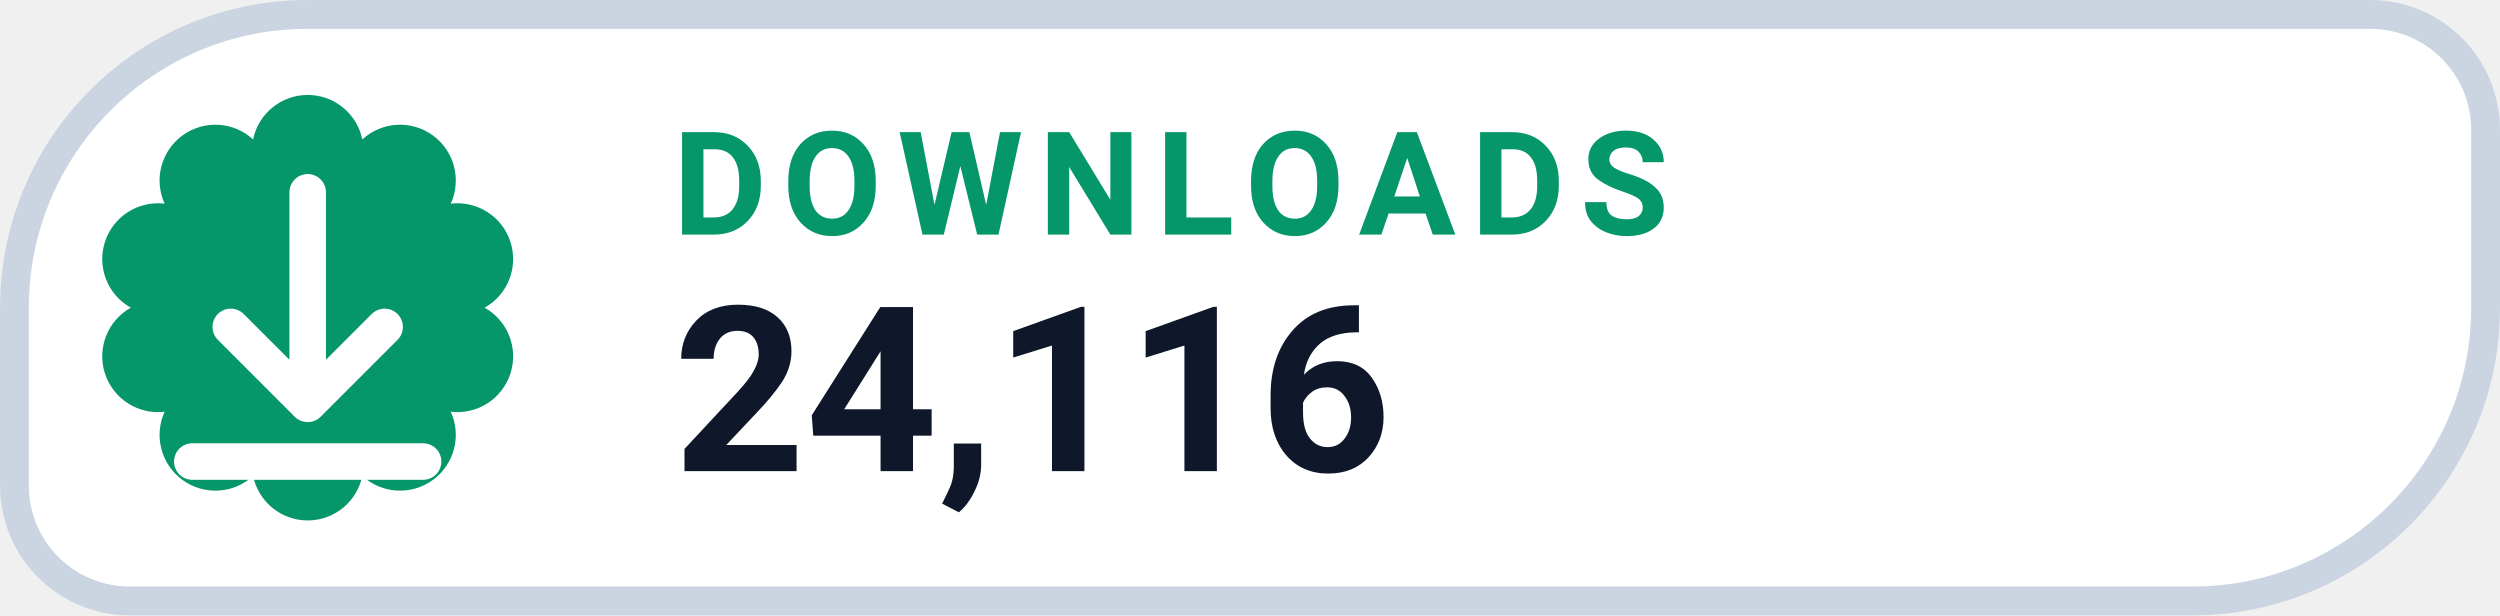
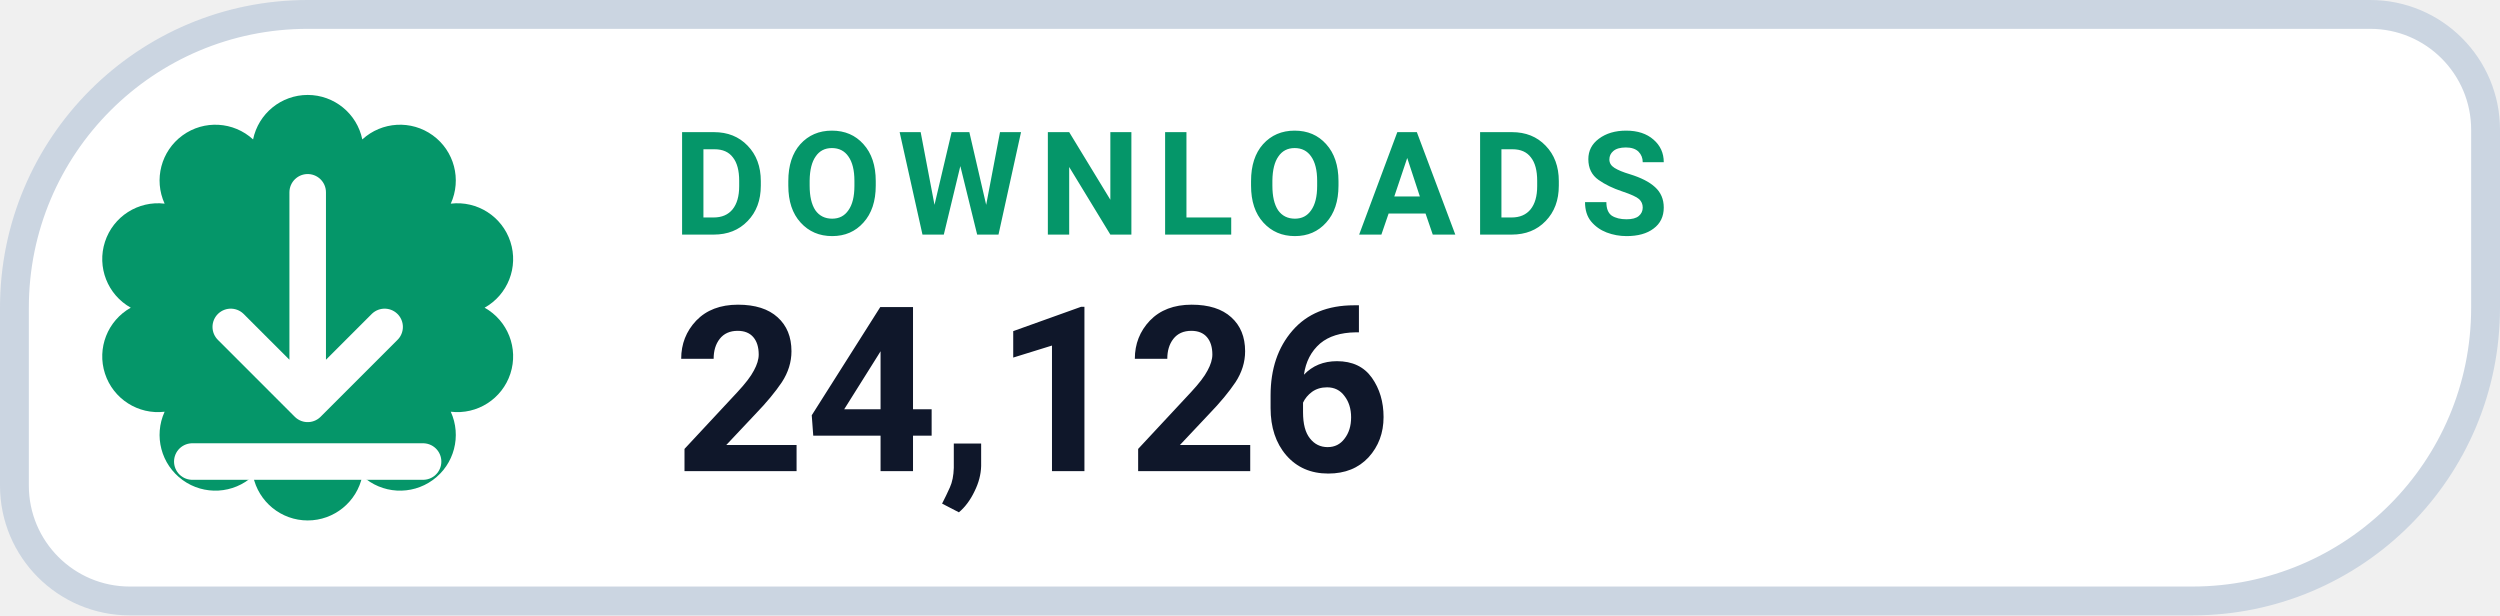
- <svg xmlns="http://www.w3.org/2000/svg" width="130" height="32" viewBox="0 0 130 32" role="img" aria-label="DOWNLOADS 24,116">
+ <svg xmlns="http://www.w3.org/2000/svg" width="130" height="32" viewBox="0 0 130 32" role="img" aria-label="DOWNLOADS 24,126">
  <path d="M 16.00 0.75 H 123.25 A 6.00 6.00 0 0 1 129.25 6.75 V 16.00 A 15.25 15.25 0 0 1 114.00 31.25 H 6.75 A 6.00 6.00 0 0 1 0.75 25.25 V 16.00 A 15.25 15.25 0 0 1 16.00 0.75 Z" fill="#FFFFFF" stroke="#CBD5E1" stroke-width="1.5" />
  <path d="M 13.16 7.25 A 2.90 2.90 0 0 1 18.84 7.25 A 2.90 2.90 0 0 1 23.44 10.59 A 2.90 2.90 0 0 1 25.20 16.00 A 2.90 2.90 0 0 1 23.44 21.41 A 2.90 2.90 0 0 1 18.84 24.75 A 2.90 2.90 0 0 1 13.16 24.75 A 2.90 2.90 0 0 1 8.56 21.41 A 2.90 2.90 0 0 1 6.80 16.00 A 2.90 2.90 0 0 1 8.56 10.59 A 2.90 2.90 0 0 1 13.16 7.25 Z" fill="#059669" />
  <g transform="translate(16 16)" style="color:#FFFFFF;">
    <path d="M0 -6 v11 m0 0 l4 -4 m-4 4 l-4 -4 M-6 8 h12" fill="none" stroke="currentColor" stroke-width="1.9" stroke-linecap="round" stroke-linejoin="round" />
  </g>
  <text x="35" y="12.2" fill="#059669" font-family="-apple-system,BlinkMacSystemFont,'Segoe UI',Roboto,Helvetica,Arial,sans-serif" font-size="7.5" font-weight="700" letter-spacing=".8">DOWNLOADS</text>
-   <text x="35" y="24.5" fill="#0F172A" font-family="-apple-system,BlinkMacSystemFont,'Segoe UI',Roboto,Helvetica,Arial,sans-serif" font-size="12" font-weight="750">24,116</text>
+   <text x="35" y="24.5" fill="#0F172A" font-family="-apple-system,BlinkMacSystemFont,'Segoe UI',Roboto,Helvetica,Arial,sans-serif" font-size="12" font-weight="750">24,126</text>
</svg>
